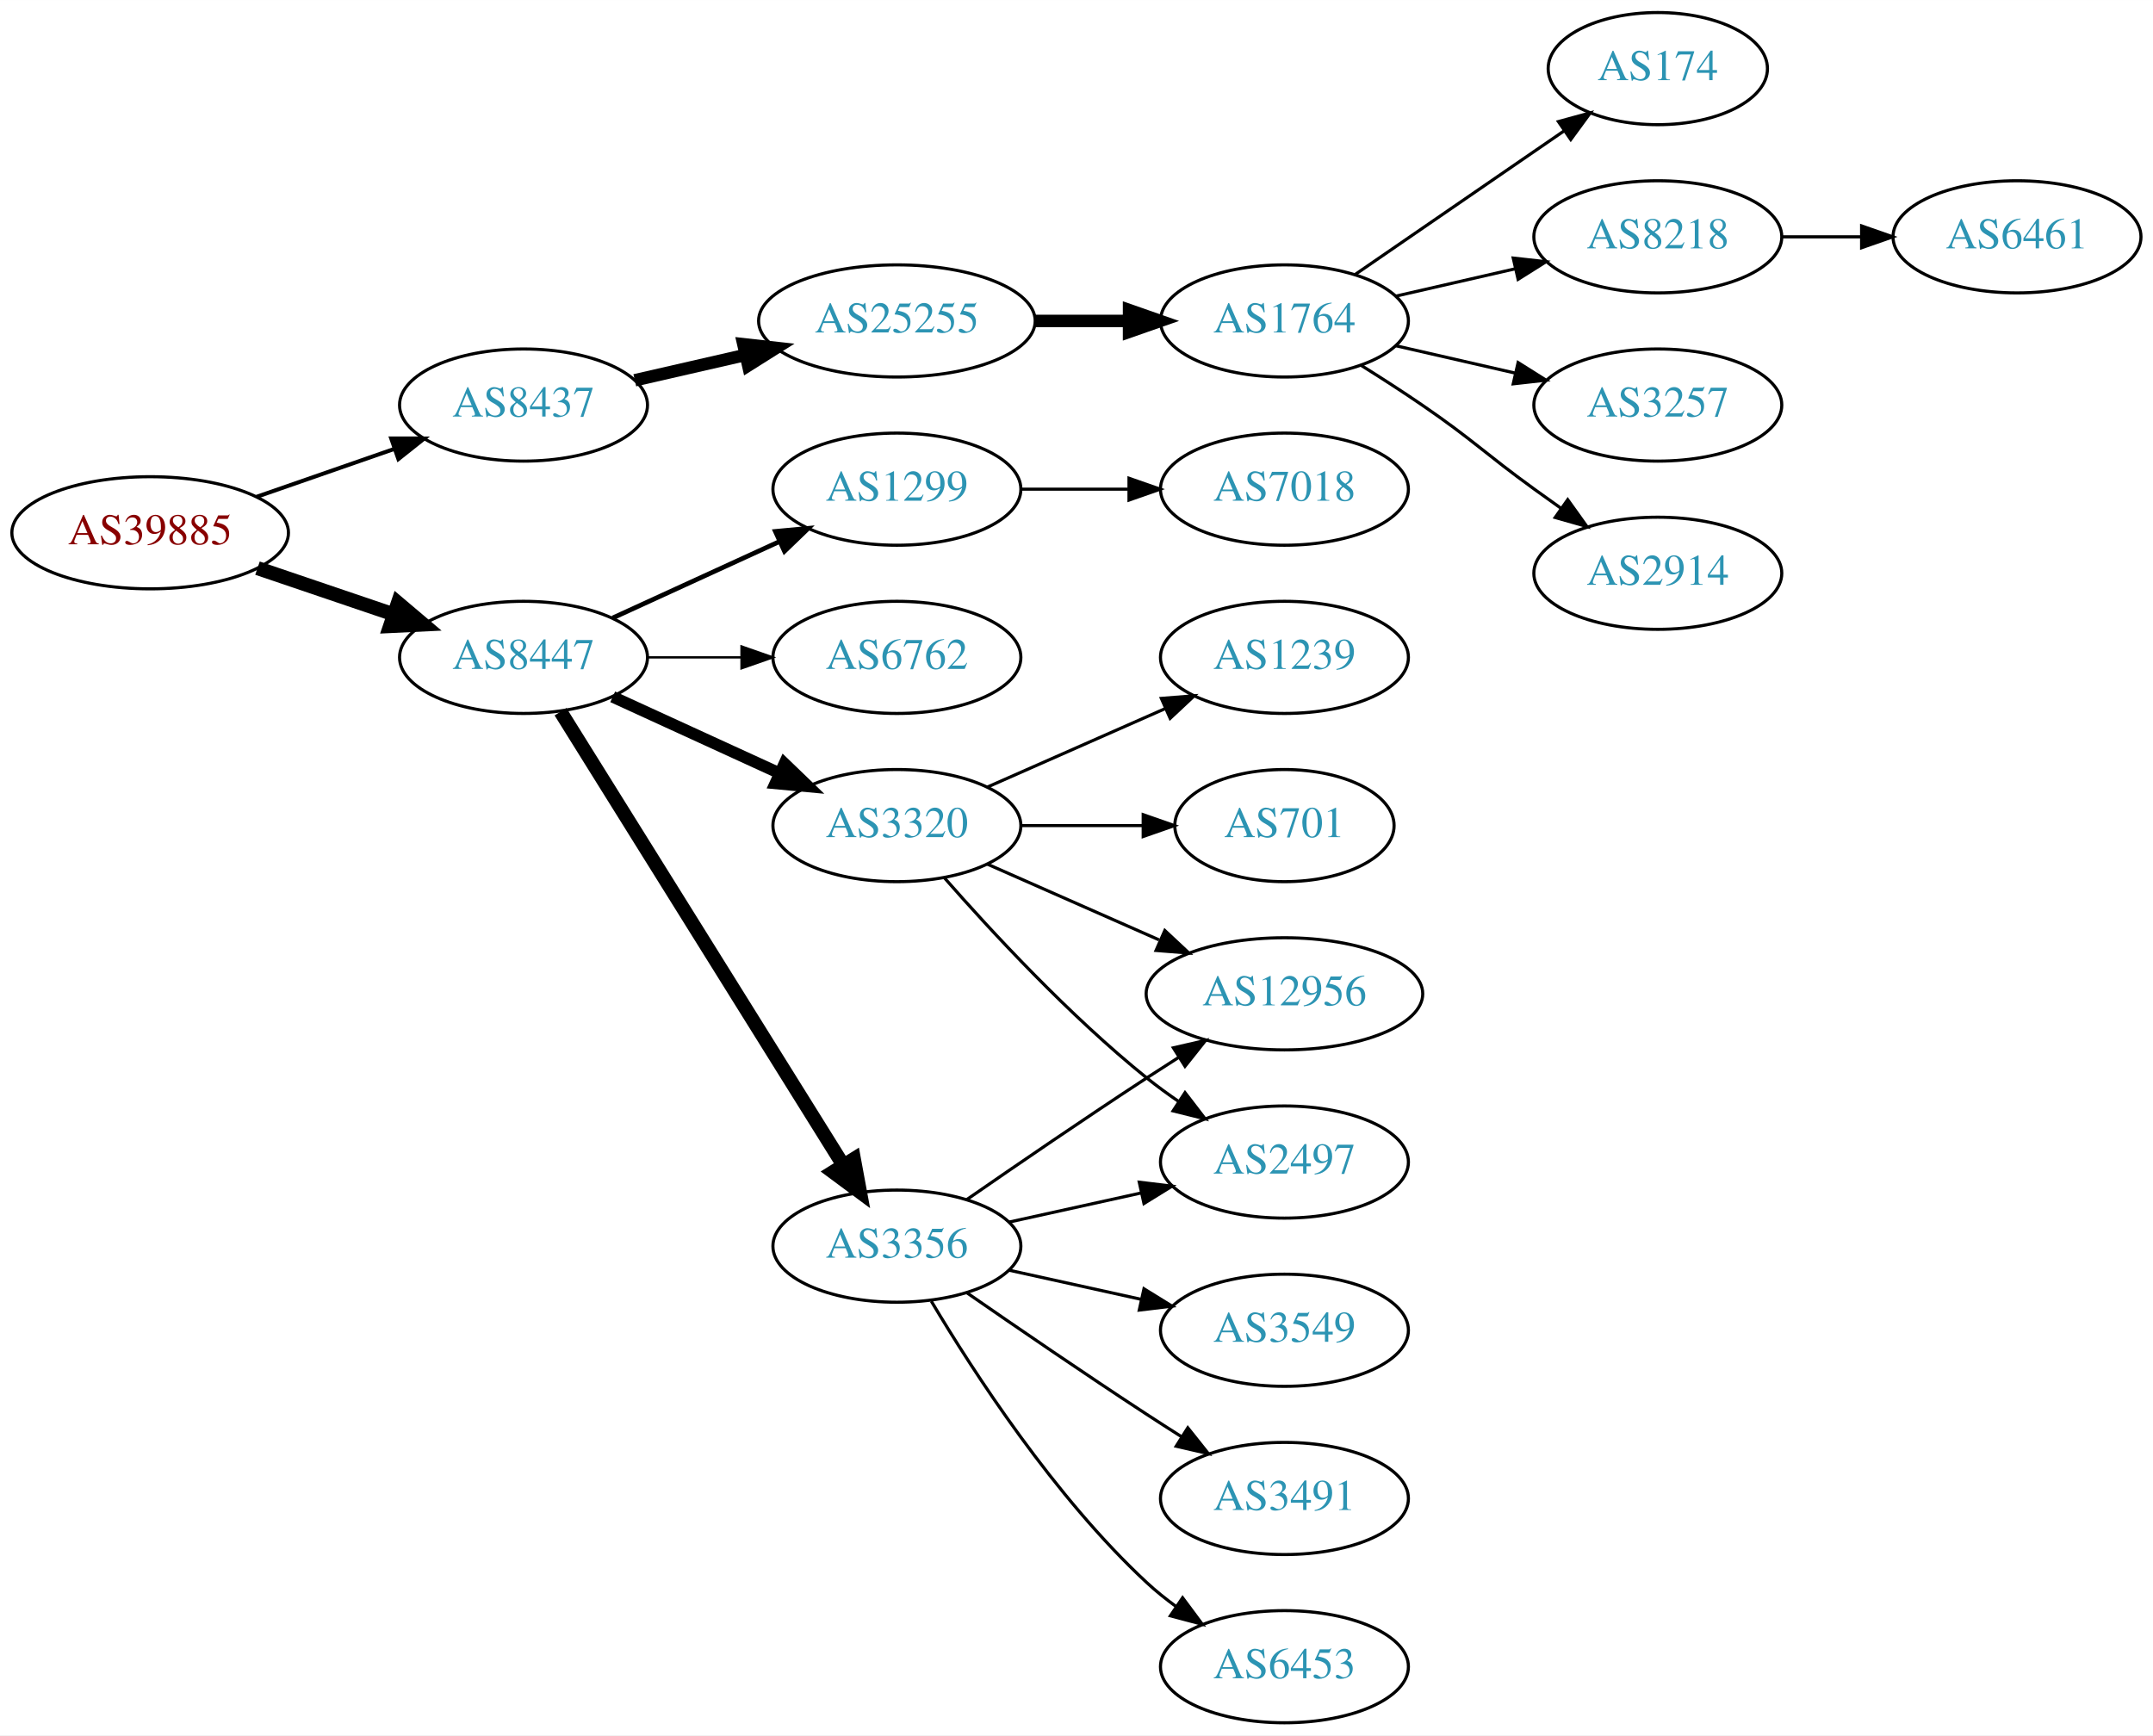
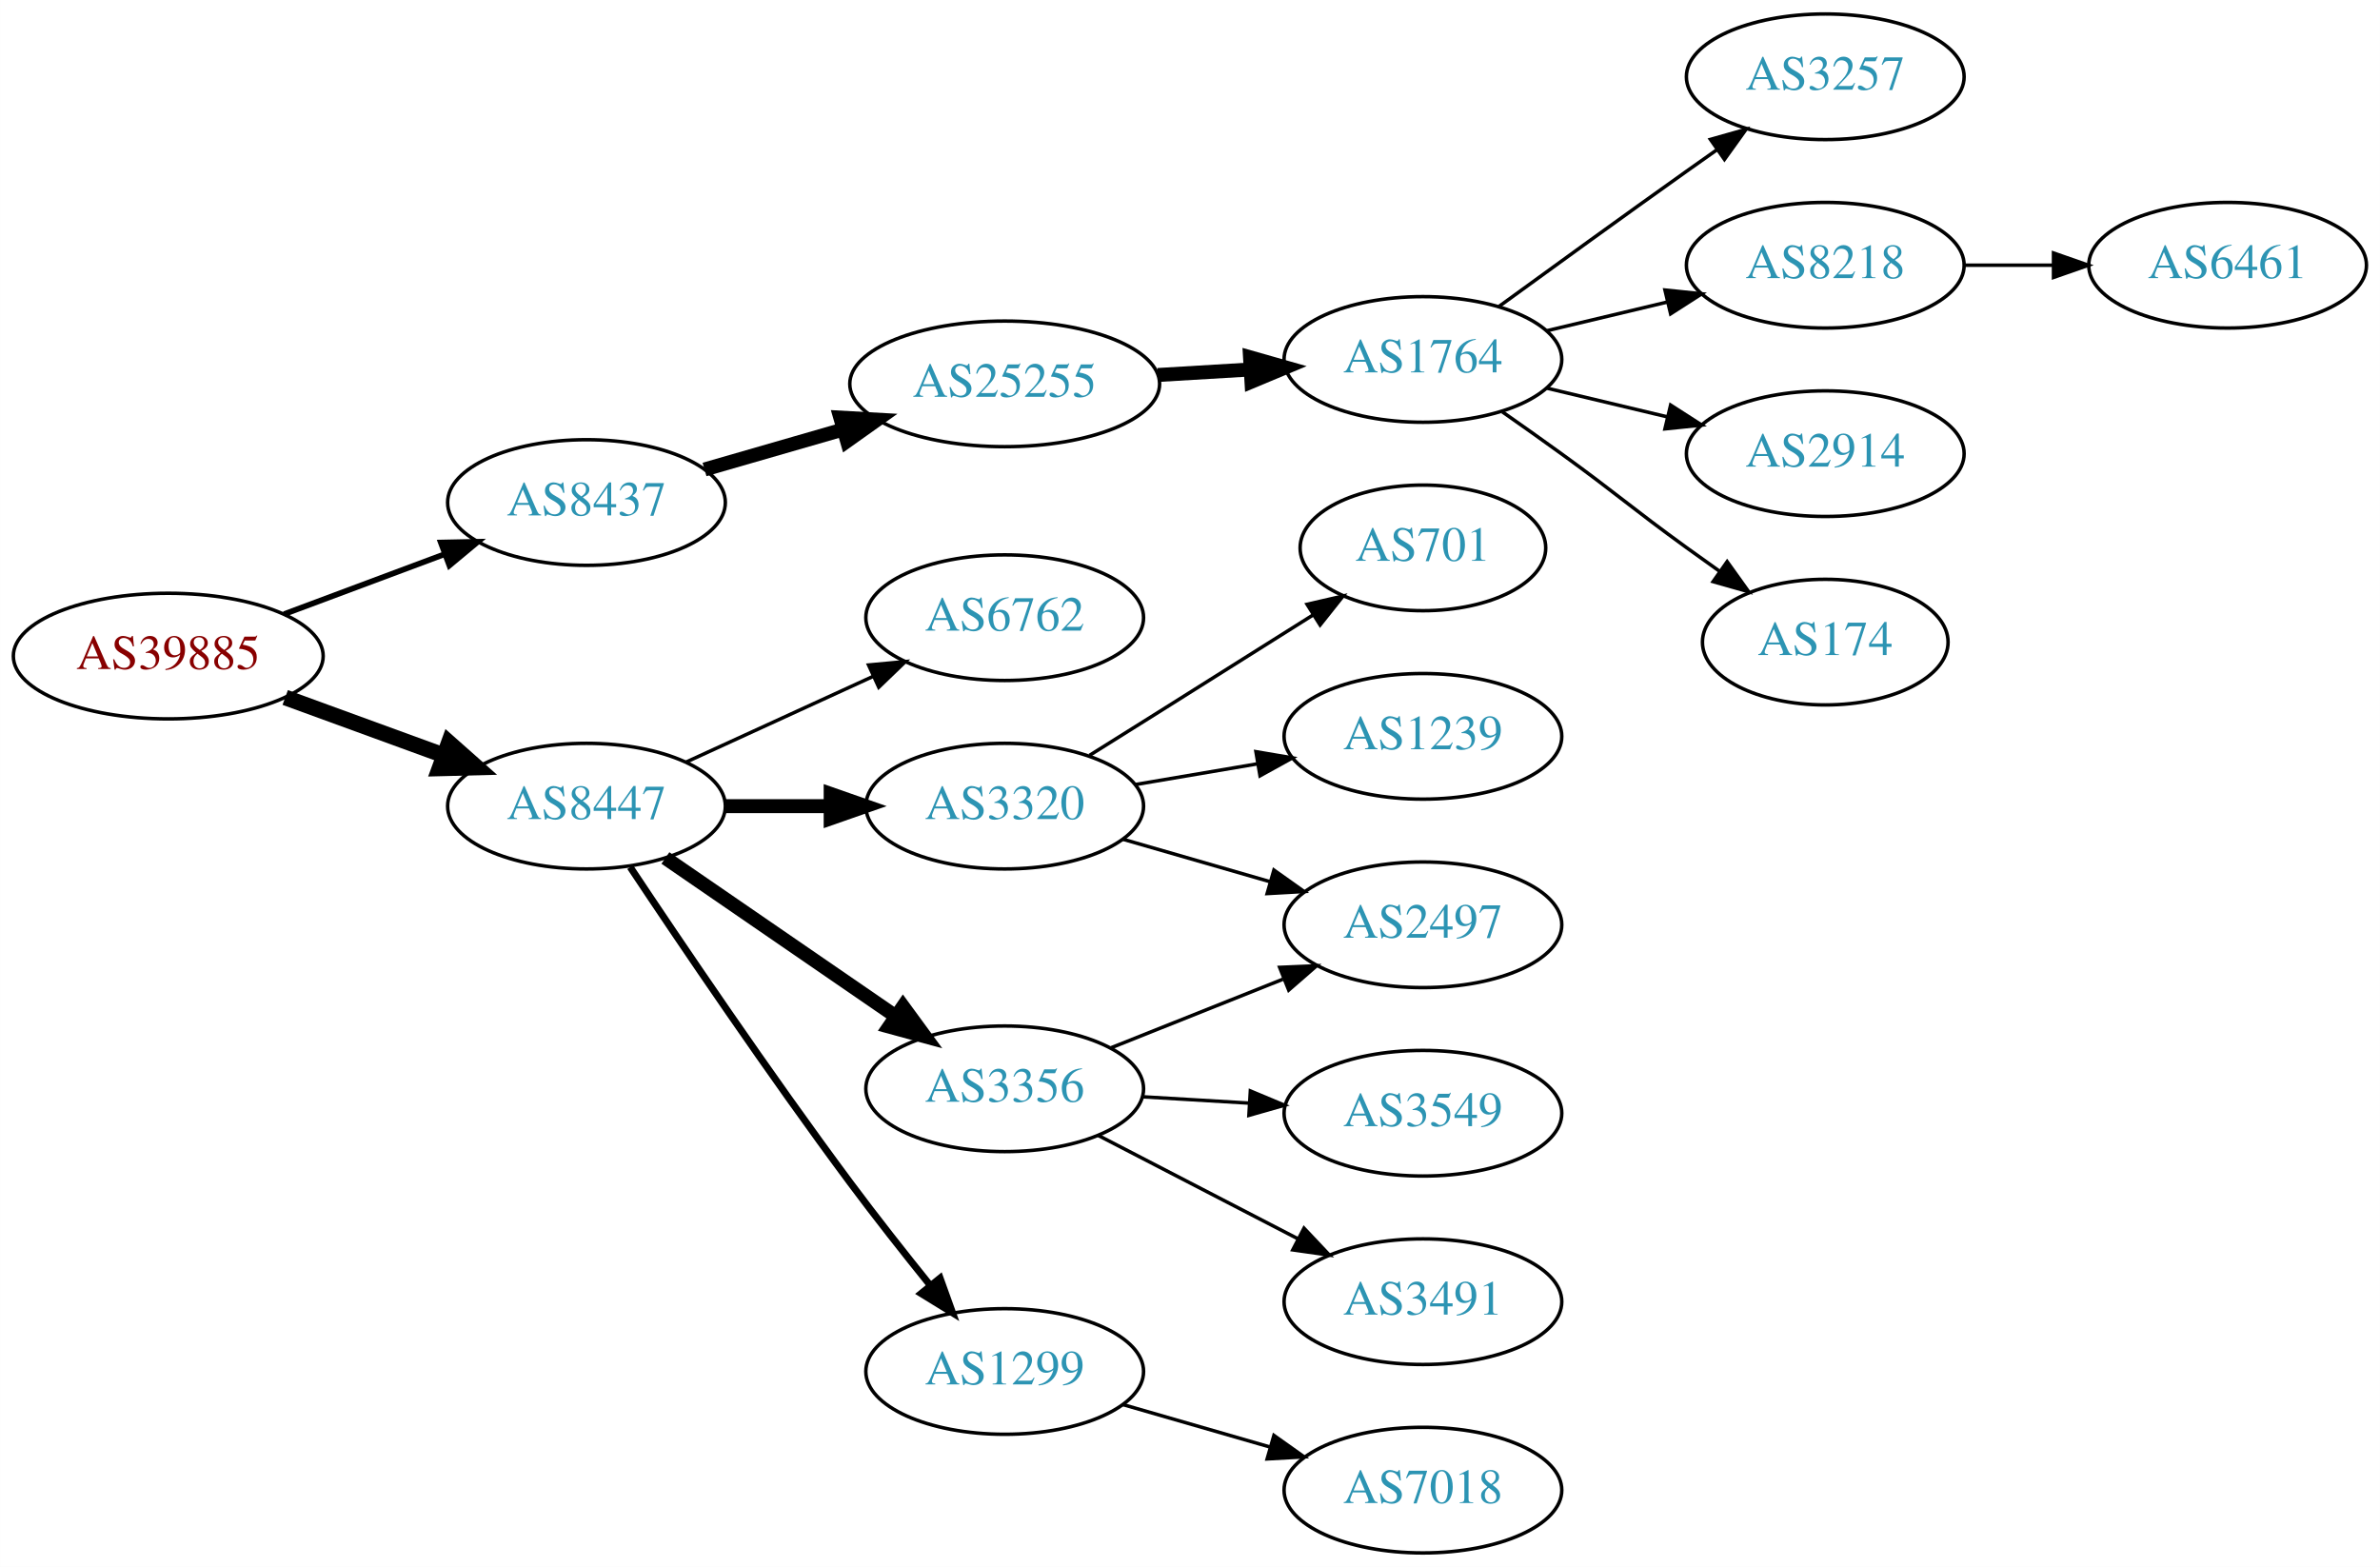
- <svg xmlns="http://www.w3.org/2000/svg" xmlns:xlink="http://www.w3.org/1999/xlink" width="691pt" height="557pt" viewBox="0.00 0.00 691.06 557.00">
-   <g id="graph0" class="graph" transform="scale(1 1) rotate(0) translate(4 553)">
-     <polygon fill="white" stroke="none" points="-4,4 -4,-553 687.055,-553 687.055,4 -4,4" />
+ <svg xmlns="http://www.w3.org/2000/svg" xmlns:xlink="http://www.w3.org/1999/xlink" width="682pt" height="449pt" viewBox="0.00 0.00 681.96 449.00">
+   <g id="graph0" class="graph" transform="scale(1 1) rotate(0) translate(4 445)">
+     <polygon fill="white" stroke="none" points="-4,4 -4,-445 677.956,-445 677.956,4 -4,4" />
    <g id="node1" class="node">
      <g id="a_node1">
        <a xlink:href="/asn/39885" xlink:title="AS39885 ~ PSA Payment Services Austria GmbH [AT]">
-           <ellipse fill="#ffffff" stroke="black" cx="44.196" cy="-382" rx="44.393" ry="18" />
-           <text text-anchor="middle" x="44.196" y="-378.3" font-family="Times,serif" font-size="14.00" fill="#880000">AS39885</text>
+           <ellipse fill="#ffffff" stroke="black" cx="44.196" cy="-257" rx="44.393" ry="18" />
+           <text text-anchor="middle" x="44.196" y="-253.3" font-family="Times,serif" font-size="14.00" fill="#880000">AS39885</text>
        </a>
      </g>
    </g>
    <g id="node2" class="node">
      <g id="a_node2">
        <a xlink:href="/asn/8437" xlink:title="AS8437 ~ Hutchison Drei Austria GmbH [AT]">
-           <ellipse fill="#ffffff" stroke="black" cx="164.039" cy="-423" rx="39.794" ry="18" />
-           <text text-anchor="middle" x="164.039" y="-419.3" font-family="Times,serif" font-size="14.00" fill="#2c94b3">AS8437</text>
+           <ellipse fill="#ffffff" stroke="black" cx="164.039" cy="-301" rx="39.794" ry="18" />
+           <text text-anchor="middle" x="164.039" y="-297.3" font-family="Times,serif" font-size="14.00" fill="#2c94b3">AS8437</text>
        </a>
      </g>
    </g>
    <g id="edge1" class="edge">
-       <path fill="none" stroke="black" stroke-width="1.286" d="M78.335,-393.53C92.053,-398.302 108.092,-403.883 122.502,-408.896" />
-       <polygon fill="black" stroke="black" stroke-width="1.286" points="121.573,-412.279 132.168,-412.26 123.874,-405.668 121.573,-412.279" />
+       <path fill="none" stroke="black" stroke-width="1.636" d="M77.397,-269.023C91.596,-274.325 108.421,-280.607 123.384,-286.194" />
+       <polygon fill="black" stroke="black" stroke-width="1.636" points="122.309,-289.528 132.902,-289.747 124.758,-282.971 122.309,-289.528" />
    </g>
    <g id="node3" class="node">
      <g id="a_node3">
        <a xlink:href="/asn/8447" xlink:title="AS8447 ~ A1 Telekom Austria AG [AT]">
-           <ellipse fill="#ffffff" stroke="black" cx="164.039" cy="-342" rx="39.794" ry="18" />
-           <text text-anchor="middle" x="164.039" y="-338.3" font-family="Times,serif" font-size="14.00" fill="#2c94b3">AS8447</text>
+           <ellipse fill="#ffffff" stroke="black" cx="164.039" cy="-214" rx="39.794" ry="18" />
+           <text text-anchor="middle" x="164.039" y="-210.3" font-family="Times,serif" font-size="14.00" fill="#2c94b3">AS8447</text>
        </a>
      </g>
    </g>
    <g id="edge2" class="edge">
-       <path fill="none" stroke="black" stroke-width="4.5" d="M78.65,-370.645C92.251,-366.028 108.093,-360.651 122.354,-355.81" />
-       <polygon fill="black" stroke="black" stroke-width="4.5" points="123.724,-359.503 131.928,-352.56 121.193,-352.046 123.724,-359.503" />
+       <path fill="none" stroke="black" stroke-width="4.5" d="M77.709,-245.136C91.792,-239.997 108.413,-233.933 123.226,-228.527" />
+       <polygon fill="black" stroke="black" stroke-width="4.5" points="124.611,-232.214 132.655,-225.087 121.911,-224.816 124.611,-232.214" />
    </g>
    <g id="node4" class="node">
      <g id="a_node4">
        <a xlink:href="/asn/25255" xlink:title="AS25255 ~ ==&gt; TELE2 AUSTRIA &lt;== [AT]">
-           <ellipse fill="#ffffff" stroke="black" cx="283.881" cy="-450" rx="44.393" ry="18" />
-           <text text-anchor="middle" x="283.881" y="-446.3" font-family="Times,serif" font-size="14.00" fill="#2c94b3">AS25255</text>
+           <ellipse fill="#ffffff" stroke="black" cx="283.881" cy="-335" rx="44.393" ry="18" />
+           <text text-anchor="middle" x="283.881" y="-331.3" font-family="Times,serif" font-size="14.00" fill="#2c94b3">AS25255</text>
        </a>
      </g>
    </g>
    <g id="edge3" class="edge">
-       <path fill="none" stroke="black" stroke-width="4" d="M199.758,-430.955C210.896,-433.507 223.432,-436.379 235.325,-439.104" />
-       <polygon fill="black" stroke="black" stroke-width="4" points="234.59,-442.526 245.119,-441.348 236.153,-435.703 234.59,-442.526" />
+       <path fill="none" stroke="black" stroke-width="4" d="M197.864,-310.471C210.129,-314.01 224.285,-318.094 237.483,-321.902" />
+       <polygon fill="black" stroke="black" stroke-width="4" points="236.764,-325.337 247.342,-324.746 238.704,-318.611 236.764,-325.337" />
    </g>
    <g id="node11" class="node">
      <g id="a_node11">
-         <a xlink:href="/asn/3356" xlink:title="AS3356 ~ Level 3 Parent, LLC [US]">
-           <ellipse fill="#ffffff" stroke="black" cx="283.881" cy="-153" rx="39.794" ry="18" />
-           <text text-anchor="middle" x="283.881" y="-149.3" font-family="Times,serif" font-size="14.00" fill="#2c94b3">AS3356</text>
+         <a xlink:href="/asn/6762" xlink:title="AS6762 ~ TELECOM ITALIA SPARKLE S.p.A. [IT]">
+           <ellipse fill="#ffffff" stroke="black" cx="283.881" cy="-268" rx="39.794" ry="18" />
+           <text text-anchor="middle" x="283.881" y="-264.3" font-family="Times,serif" font-size="14.00" fill="#2c94b3">AS6762</text>
        </a>
      </g>
    </g>
    <g id="edge10" class="edge">
-       <path fill="none" stroke="black" stroke-width="4.5" d="M175.914,-324.558C196.697,-291.225 242.158,-218.314 266.586,-179.134" />
-       <polygon fill="black" stroke="black" stroke-width="4.5" points="270.083,-180.969 272.032,-170.4 263.4,-176.802 270.083,-180.969" />
+       <path fill="none" stroke="black" d="M192.667,-226.661C208.624,-233.973 228.895,-243.261 246.178,-251.181" />
+       <polygon fill="black" stroke="black" points="244.876,-254.435 255.425,-255.419 247.793,-248.071 244.876,-254.435" />
    </g>
    <g id="node12" class="node">
      <g id="a_node12">
        <a xlink:href="/asn/3320" xlink:title="AS3320 ~ DTAG [DE]">
-           <ellipse fill="#ffffff" stroke="black" cx="283.881" cy="-288" rx="39.794" ry="18" />
-           <text text-anchor="middle" x="283.881" y="-284.3" font-family="Times,serif" font-size="14.00" fill="#2c94b3">AS3320</text>
+           <ellipse fill="#ffffff" stroke="black" cx="283.881" cy="-214" rx="39.794" ry="18" />
+           <text text-anchor="middle" x="283.881" y="-210.3" font-family="Times,serif" font-size="14.00" fill="#2c94b3">AS3320</text>
        </a>
      </g>
    </g>
    <g id="edge11" class="edge">
-       <path fill="none" stroke="black" stroke-width="3.75" d="M192.667,-329.339C208.624,-322.027 228.895,-312.739 246.178,-304.819" />
-       <polygon fill="black" stroke="black" stroke-width="3.75" points="247.793,-307.929 255.425,-300.581 244.876,-301.565 247.793,-307.929" />
+       <path fill="none" stroke="black" stroke-width="4" d="M203.951,-214C213.505,-214 223.854,-214 233.817,-214" />
+       <polygon fill="black" stroke="black" stroke-width="4" points="234.009,-217.5 244.009,-214 234.009,-210.5 234.009,-217.5" />
    </g>
    <g id="node13" class="node">
      <g id="a_node13">
-         <a xlink:href="/asn/1299" xlink:title="AS1299 ~ Telia Carrier [EU]">
-           <ellipse fill="#ffffff" stroke="black" cx="283.881" cy="-396" rx="39.794" ry="18" />
-           <text text-anchor="middle" x="283.881" y="-392.3" font-family="Times,serif" font-size="14.00" fill="#2c94b3">AS1299</text>
+         <a xlink:href="/asn/3356" xlink:title="AS3356 ~ Level 3 Parent, LLC [US]">
+           <ellipse fill="#ffffff" stroke="black" cx="283.881" cy="-133" rx="39.794" ry="18" />
+           <text text-anchor="middle" x="283.881" y="-129.3" font-family="Times,serif" font-size="14.00" fill="#2c94b3">AS3356</text>
        </a>
      </g>
    </g>
    <g id="edge12" class="edge">
-       <path fill="none" stroke="black" stroke-width="1.5" d="M192.667,-354.661C208.624,-361.973 228.895,-371.261 246.178,-379.181" />
-       <polygon fill="black" stroke="black" stroke-width="1.5" points="244.876,-382.435 255.425,-383.419 247.793,-376.071 244.876,-382.435" />
+       <path fill="none" stroke="black" stroke-width="4" d="M186.653,-199.143C205.141,-186.435 231.955,-168.005 252.585,-153.825" />
+       <polygon fill="black" stroke="black" stroke-width="4" points="254.747,-156.586 261.005,-148.037 250.781,-150.817 254.747,-156.586" />
    </g>
    <g id="node14" class="node">
      <g id="a_node14">
-         <a xlink:href="/asn/6762" xlink:title="AS6762 ~ TELECOM ITALIA SPARKLE S.p.A. [IT]">
-           <ellipse fill="#ffffff" stroke="black" cx="283.881" cy="-342" rx="39.794" ry="18" />
-           <text text-anchor="middle" x="283.881" y="-338.3" font-family="Times,serif" font-size="14.00" fill="#2c94b3">AS6762</text>
+         <a xlink:href="/asn/1299" xlink:title="AS1299 ~ Telia Carrier [EU]">
+           <ellipse fill="#ffffff" stroke="black" cx="283.881" cy="-52" rx="39.794" ry="18" />
+           <text text-anchor="middle" x="283.881" y="-48.3" font-family="Times,serif" font-size="14.00" fill="#2c94b3">AS1299</text>
        </a>
      </g>
    </g>
    <g id="edge13" class="edge">
-       <path fill="none" stroke="black" stroke-width="0.75" d="M203.951,-342C213.505,-342 223.854,-342 233.817,-342" />
-       <polygon fill="black" stroke="black" stroke-width="0.75" points="234.009,-345.5 244.009,-342 234.009,-338.5 234.009,-345.5" />
+       <path fill="none" stroke="black" stroke-width="2" d="M176.566,-196.529C190.928,-174.952 216.417,-137.268 239.685,-106 246.928,-96.266 255.185,-85.802 262.525,-76.701" />
+       <polygon fill="black" stroke="black" stroke-width="2" points="265.366,-78.755 268.954,-68.786 259.933,-74.342 265.366,-78.755" />
    </g>
    <g id="node5" class="node">
      <g id="a_node5">
        <a xlink:href="/asn/1764" xlink:title="AS1764 ~ NEXTLAYER-AS [AT]">
-           <ellipse fill="#ffffff" stroke="black" cx="408.273" cy="-450" rx="39.794" ry="18" />
-           <text text-anchor="middle" x="408.273" y="-446.3" font-family="Times,serif" font-size="14.00" fill="#2c94b3">AS1764</text>
+           <ellipse fill="#ffffff" stroke="black" cx="403.724" cy="-342" rx="39.794" ry="18" />
+           <text text-anchor="middle" x="403.724" y="-338.3" font-family="Times,serif" font-size="14.00" fill="#2c94b3">AS1764</text>
        </a>
      </g>
    </g>
    <g id="edge4" class="edge">
-       <path fill="none" stroke="black" stroke-width="4" d="M328.377,-450C338.066,-450 348.403,-450 358.295,-450" />
-       <polygon fill="black" stroke="black" stroke-width="4" points="358.398,-453.5 368.398,-450 358.398,-446.5 358.398,-453.5" />
+       <path fill="none" stroke="black" stroke-width="4" d="M327.758,-337.547C336.367,-338.058 345.47,-338.599 354.253,-339.121" />
+       <polygon fill="black" stroke="black" stroke-width="4" points="354.178,-342.622 364.368,-339.722 354.593,-335.635 354.178,-342.622" />
    </g>
    <g id="node6" class="node">
      <g id="a_node6">
-         <a xlink:href="/asn/174" xlink:title="AS174 ~ Cogent Communications [US]">
-           <ellipse fill="#ffffff" stroke="black" cx="528.116" cy="-531" rx="35.194" ry="18" />
-           <text text-anchor="middle" x="528.116" y="-527.3" font-family="Times,serif" font-size="14.00" fill="#2c94b3">AS174</text>
+         <a xlink:href="/asn/3257" xlink:title="AS3257 ~ GTT [DE]">
+           <ellipse fill="#ffffff" stroke="black" cx="519.017" cy="-423" rx="39.794" ry="18" />
+           <text text-anchor="middle" x="519.017" y="-419.3" font-family="Times,serif" font-size="14.00" fill="#2c94b3">AS3257</text>
        </a>
      </g>
    </g>
    <g id="edge5" class="edge">
-       <path fill="none" stroke="black" d="M430.887,-464.857C449.725,-477.805 477.205,-496.693 497.98,-510.973" />
-       <polygon fill="black" stroke="black" points="496.206,-514.001 506.429,-516.781 500.171,-508.232 496.206,-514.001" />
+       <path fill="none" stroke="black" d="M425.572,-357.222C440.506,-368.091 461.12,-383.025 479.37,-396 482.191,-398.005 485.134,-400.085 488.082,-402.159" />
+       <polygon fill="black" stroke="black" points="486.109,-405.05 496.306,-407.926 490.128,-399.319 486.109,-405.05" />
    </g>
    <g id="node7" class="node">
      <g id="a_node7">
        <a xlink:href="/asn/8218" xlink:title="AS8218 ~ legacy Neotelecoms [FR]">
-           <ellipse fill="#ffffff" stroke="black" cx="528.116" cy="-477" rx="39.794" ry="18" />
-           <text text-anchor="middle" x="528.116" y="-473.3" font-family="Times,serif" font-size="14.00" fill="#2c94b3">AS8218</text>
+           <ellipse fill="#ffffff" stroke="black" cx="519.017" cy="-369" rx="39.794" ry="18" />
+           <text text-anchor="middle" x="519.017" y="-365.3" font-family="Times,serif" font-size="14.00" fill="#2c94b3">AS8218</text>
        </a>
      </g>
    </g>
    <g id="edge6" class="edge">
-       <path fill="none" stroke="black" d="M443.993,-457.955C455.993,-460.704 469.613,-463.825 482.306,-466.733" />
-       <polygon fill="black" stroke="black" points="481.708,-470.187 492.238,-469.009 483.272,-463.364 481.708,-470.187" />
+       <path fill="none" stroke="black" d="M439.331,-350.248C450.202,-352.838 462.357,-355.735 473.799,-358.462" />
+       <polygon fill="black" stroke="black" points="473.082,-361.889 483.621,-360.803 474.705,-355.08 473.082,-361.889" />
    </g>
    <g id="node8" class="node">
      <g id="a_node8">
-         <a xlink:href="/asn/3257" xlink:title="AS3257 ~ GTT [DE]">
-           <ellipse fill="#ffffff" stroke="black" cx="528.116" cy="-423" rx="39.794" ry="18" />
-           <text text-anchor="middle" x="528.116" y="-419.3" font-family="Times,serif" font-size="14.00" fill="#2c94b3">AS3257</text>
+         <a xlink:href="/asn/2914" xlink:title="AS2914 ~ NTT America, Inc. [US]">
+           <ellipse fill="#ffffff" stroke="black" cx="519.017" cy="-315" rx="39.794" ry="18" />
+           <text text-anchor="middle" x="519.017" y="-311.3" font-family="Times,serif" font-size="14.00" fill="#2c94b3">AS2914</text>
        </a>
      </g>
    </g>
    <g id="edge7" class="edge">
-       <path fill="none" stroke="black" d="M443.993,-442.045C455.993,-439.296 469.613,-436.175 482.306,-433.267" />
-       <polygon fill="black" stroke="black" points="483.272,-436.636 492.238,-430.991 481.708,-429.813 483.272,-436.636" />
+       <path fill="none" stroke="black" d="M439.331,-333.752C450.202,-331.162 462.357,-328.265 473.799,-325.538" />
+       <polygon fill="black" stroke="black" points="474.705,-328.92 483.621,-323.197 473.082,-322.111 474.705,-328.92" />
    </g>
    <g id="node9" class="node">
      <g id="a_node9">
-         <a xlink:href="/asn/2914" xlink:title="AS2914 ~ NTT America, Inc. [US]">
-           <ellipse fill="#ffffff" stroke="black" cx="528.116" cy="-369" rx="39.794" ry="18" />
-           <text text-anchor="middle" x="528.116" y="-365.3" font-family="Times,serif" font-size="14.00" fill="#2c94b3">AS2914</text>
+         <a xlink:href="/asn/174" xlink:title="AS174 ~ Cogent Communications [US]">
+           <ellipse fill="#ffffff" stroke="black" cx="519.017" cy="-261" rx="35.194" ry="18" />
+           <text text-anchor="middle" x="519.017" y="-257.3" font-family="Times,serif" font-size="14.00" fill="#2c94b3">AS174</text>
        </a>
      </g>
    </g>
    <g id="edge8" class="edge">
-       <path fill="none" stroke="black" d="M432.822,-435.784C439.264,-431.76 446.197,-427.301 452.469,-423 468.964,-411.689 472.27,-407.729 488.469,-396 491.272,-393.971 494.204,-391.875 497.145,-389.79" />
-       <polygon fill="black" stroke="black" points="499.196,-392.627 505.359,-384.009 495.167,-386.903 499.196,-392.627" />
+       <path fill="none" stroke="black" d="M426.481,-326.991C432.015,-323.121 437.934,-318.936 443.37,-315 459.57,-303.271 463.17,-299.729 479.37,-288 482.399,-285.807 485.578,-283.537 488.756,-281.287" />
+       <polygon fill="black" stroke="black" points="490.899,-284.059 497.067,-275.445 486.873,-278.333 490.899,-284.059" />
    </g>
    <g id="node10" class="node">
      <g id="a_node10">
        <a xlink:href="/asn/6461" xlink:title="AS6461 ~ Zayo Bandwidth [US]">
-           <ellipse fill="#ffffff" stroke="black" cx="643.409" cy="-477" rx="39.794" ry="18" />
-           <text text-anchor="middle" x="643.409" y="-473.3" font-family="Times,serif" font-size="14.00" fill="#2c94b3">AS6461</text>
+           <ellipse fill="#ffffff" stroke="black" cx="634.31" cy="-369" rx="39.794" ry="18" />
+           <text text-anchor="middle" x="634.31" y="-365.3" font-family="Times,serif" font-size="14.00" fill="#2c94b3">AS6461</text>
        </a>
      </g>
    </g>
    <g id="edge9" class="edge">
-       <path fill="none" stroke="black" d="M567.788,-477C575.991,-477 584.755,-477 593.287,-477" />
-       <polygon fill="black" stroke="black" points="593.526,-480.5 603.526,-477 593.526,-473.5 593.526,-480.5" />
+       <path fill="none" stroke="black" d="M558.689,-369C566.892,-369 575.656,-369 584.188,-369" />
+       <polygon fill="black" stroke="black" points="584.427,-372.5 594.427,-369 584.427,-365.5 584.427,-372.5" />
    </g>
    <g id="node15" class="node">
      <g id="a_node15">
-         <a xlink:href="/asn/2497" xlink:title="AS2497 ~ Internet Initiative Japan Inc. [JP]">
-           <ellipse fill="#ffffff" stroke="black" cx="408.273" cy="-180" rx="39.794" ry="18" />
-           <text text-anchor="middle" x="408.273" y="-176.3" font-family="Times,serif" font-size="14.00" fill="#2c94b3">AS2497</text>
+         <a xlink:href="/asn/701" xlink:title="AS701 ~ UUNET [US]">
+           <ellipse fill="#ffffff" stroke="black" cx="403.724" cy="-288" rx="35.194" ry="18" />
+           <text text-anchor="middle" x="403.724" y="-284.3" font-family="Times,serif" font-size="14.00" fill="#2c94b3">AS701</text>
        </a>
      </g>
    </g>
    <g id="edge14" class="edge">
-       <path fill="none" stroke="black" d="M319.954,-160.737C333.141,-163.646 348.321,-166.995 362.287,-170.076" />
-       <polygon fill="black" stroke="black" points="361.676,-173.525 372.196,-172.262 363.184,-166.69 361.676,-173.525" />
+       <path fill="none" stroke="black" d="M308.205,-228.559C314.646,-232.585 321.634,-236.958 328.077,-241 342.657,-250.146 358.821,-260.32 372.369,-268.856" />
+       <polygon fill="black" stroke="black" points="370.525,-271.831 380.851,-274.202 374.258,-265.909 370.525,-271.831" />
    </g>
    <g id="node16" class="node">
      <g id="a_node16">
-         <a xlink:href="/asn/12956" xlink:title="AS12956 ~ TELXIUS [ES]">
-           <ellipse fill="#ffffff" stroke="black" cx="408.273" cy="-234" rx="44.393" ry="18" />
-           <text text-anchor="middle" x="408.273" y="-230.3" font-family="Times,serif" font-size="14.00" fill="#2c94b3">AS12956</text>
+         <a xlink:href="/asn/2497" xlink:title="AS2497 ~ Internet Initiative Japan Inc. [JP]">
+           <ellipse fill="#ffffff" stroke="black" cx="403.724" cy="-180" rx="39.794" ry="18" />
+           <text text-anchor="middle" x="403.724" y="-176.3" font-family="Times,serif" font-size="14.00" fill="#2c94b3">AS2497</text>
        </a>
      </g>
    </g>
    <g id="edge15" class="edge">
-       <path fill="none" stroke="black" d="M306.238,-167.901C322.089,-178.877 344.292,-194.079 364.077,-207 367.398,-209.169 370.88,-211.406 374.367,-213.621" />
-       <polygon fill="black" stroke="black" points="372.623,-216.66 382.949,-219.032 376.356,-210.738 372.623,-216.66" />
+       <path fill="none" stroke="black" d="M317.707,-204.529C330.75,-200.766 345.93,-196.386 359.825,-192.377" />
+       <polygon fill="black" stroke="black" points="361.028,-195.673 369.665,-189.538 359.087,-188.947 361.028,-195.673" />
    </g>
    <g id="node17" class="node">
      <g id="a_node17">
-         <a xlink:href="/asn/6453" xlink:title="AS6453 ~ TATA COMMUNICATIONS (AMERICA) INC [US]">
-           <ellipse fill="#ffffff" stroke="black" cx="408.273" cy="-18" rx="39.794" ry="18" />
-           <text text-anchor="middle" x="408.273" y="-14.3" font-family="Times,serif" font-size="14.00" fill="#2c94b3">AS6453</text>
+         <a xlink:href="/asn/1239" xlink:title="AS1239 ~ Sprint [US]">
+           <ellipse fill="#ffffff" stroke="black" cx="403.724" cy="-234" rx="39.794" ry="18" />
+           <text text-anchor="middle" x="403.724" y="-230.3" font-family="Times,serif" font-size="14.00" fill="#2c94b3">AS1239</text>
        </a>
      </g>
    </g>
    <g id="edge16" class="edge">
-       <path fill="none" stroke="black" d="M294.927,-135.329C308.498,-112.528 334.43,-72.528 364.077,-45 366.984,-42.301 370.197,-39.72 373.521,-37.297" />
-       <polygon fill="black" stroke="black" points="375.58,-40.13 381.899,-31.625 371.656,-34.333 375.58,-40.13" />
+       <path fill="none" stroke="black" d="M321.199,-220.164C332.288,-222.046 344.636,-224.141 356.299,-226.121" />
+       <polygon fill="black" stroke="black" points="355.878,-229.599 366.323,-227.822 357.049,-222.698 355.878,-229.599" />
+     </g>
+     <g id="edge18" class="edge">
+       <path fill="none" stroke="black" d="M314.314,-144.739C329.218,-150.683 347.514,-157.98 363.587,-164.391" />
+       <polygon fill="black" stroke="black" points="362.673,-167.794 373.258,-168.248 365.266,-161.292 362.673,-167.794" />
    </g>
    <g id="node18" class="node">
      <g id="a_node18">
        <a xlink:href="/asn/3549" xlink:title="AS3549 ~ Level 3 Parent, LLC [US]">
-           <ellipse fill="#ffffff" stroke="black" cx="408.273" cy="-126" rx="39.794" ry="18" />
-           <text text-anchor="middle" x="408.273" y="-122.3" font-family="Times,serif" font-size="14.00" fill="#2c94b3">AS3549</text>
+           <ellipse fill="#ffffff" stroke="black" cx="403.724" cy="-126" rx="39.794" ry="18" />
+           <text text-anchor="middle" x="403.724" y="-122.3" font-family="Times,serif" font-size="14.00" fill="#2c94b3">AS3549</text>
        </a>
      </g>
    </g>
    <g id="edge17" class="edge">
-       <path fill="none" stroke="black" d="M319.954,-145.263C333.141,-142.354 348.321,-139.005 362.287,-135.924" />
-       <polygon fill="black" stroke="black" points="363.184,-139.31 372.196,-133.738 361.676,-132.475 363.184,-139.31" />
+       <path fill="none" stroke="black" d="M323.467,-130.708C333.234,-130.128 343.85,-129.497 354.044,-128.892" />
+       <polygon fill="black" stroke="black" points="354.276,-132.384 364.051,-128.297 353.861,-125.396 354.276,-132.384" />
    </g>
    <g id="node19" class="node">
      <g id="a_node19">
        <a xlink:href="/asn/3491" xlink:title="AS3491 ~ PCCW Global, Inc. [US]">
-           <ellipse fill="#ffffff" stroke="black" cx="408.273" cy="-72" rx="39.794" ry="18" />
-           <text text-anchor="middle" x="408.273" y="-68.3" font-family="Times,serif" font-size="14.00" fill="#2c94b3">AS3491</text>
-         </a>
-       </g>
-     </g>
-     <g id="edge18" class="edge">
-       <path fill="none" stroke="black" d="M306.238,-138.099C322.089,-127.123 344.292,-111.921 364.077,-99 367.659,-96.661 371.43,-94.241 375.19,-91.856" />
-       <polygon fill="black" stroke="black" points="377.252,-94.693 383.851,-86.404 373.523,-88.769 377.252,-94.693" />
-     </g>
-     <g id="edge20" class="edge">
-       <path fill="none" stroke="black" d="M299.033,-271.337C314.135,-254.106 339.256,-226.976 364.077,-207 367.333,-204.38 370.858,-201.808 374.442,-199.354" />
-       <polygon fill="black" stroke="black" points="376.361,-202.281 382.815,-193.879 372.53,-196.423 376.361,-202.281" />
-     </g>
-     <g id="edge21" class="edge">
-       <path fill="none" stroke="black" d="M312.96,-275.611C329.276,-268.413 350.087,-259.231 368.007,-251.325" />
-       <polygon fill="black" stroke="black" points="369.881,-254.323 377.618,-247.084 367.056,-247.919 369.881,-254.323" />
+           <ellipse fill="#ffffff" stroke="black" cx="403.724" cy="-72" rx="39.794" ry="18" />
+           <text text-anchor="middle" x="403.724" y="-68.3" font-family="Times,serif" font-size="14.00" fill="#2c94b3">AS3491</text>
+         </a>
+       </g>
+     </g>
+     <g id="edge19" class="edge">
+       <path fill="none" stroke="black" d="M310.742,-119.613C327.551,-110.913 349.666,-99.465 367.999,-89.975" />
+       <polygon fill="black" stroke="black" points="369.651,-93.061 376.923,-85.356 366.433,-86.844 369.651,-93.061" />
    </g>
    <g id="node20" class="node">
      <g id="a_node20">
-         <a xlink:href="/asn/701" xlink:title="AS701 ~ UUNET [US]">
-           <ellipse fill="#ffffff" stroke="black" cx="408.273" cy="-288" rx="35.194" ry="18" />
-           <text text-anchor="middle" x="408.273" y="-284.3" font-family="Times,serif" font-size="14.00" fill="#2c94b3">AS701</text>
-         </a>
-       </g>
-     </g>
-     <g id="edge19" class="edge">
-       <path fill="none" stroke="black" d="M323.607,-288C336.096,-288 350.035,-288 362.898,-288" />
-       <polygon fill="black" stroke="black" points="362.936,-291.5 372.936,-288 362.936,-284.5 362.936,-291.5" />
-     </g>
-     <g id="node21" class="node">
-       <g id="a_node21">
-         <a xlink:href="/asn/1239" xlink:title="AS1239 ~ Sprint [US]">
-           <ellipse fill="#ffffff" stroke="black" cx="408.273" cy="-342" rx="39.794" ry="18" />
-           <text text-anchor="middle" x="408.273" y="-338.3" font-family="Times,serif" font-size="14.00" fill="#2c94b3">AS1239</text>
-         </a>
-       </g>
-     </g>
-     <g id="edge22" class="edge">
-       <path fill="none" stroke="black" d="M312.96,-300.389C329.908,-307.866 351.706,-317.483 370.075,-325.588" />
-       <polygon fill="black" stroke="black" points="368.763,-328.834 379.325,-329.669 371.589,-322.43 368.763,-328.834" />
-     </g>
-     <g id="node22" class="node">
-       <g id="a_node22">
        <a xlink:href="/asn/7018" xlink:title="AS7018 ~ AT&amp;T Services, Inc. [US]">
-           <ellipse fill="#ffffff" stroke="black" cx="408.273" cy="-396" rx="39.794" ry="18" />
-           <text text-anchor="middle" x="408.273" y="-392.3" font-family="Times,serif" font-size="14.00" fill="#2c94b3">AS7018</text>
-         </a>
-       </g>
-     </g>
-     <g id="edge23" class="edge">
-       <path fill="none" stroke="black" d="M323.607,-396C334.545,-396 346.596,-396 358.062,-396" />
-       <polygon fill="black" stroke="black" points="358.38,-399.5 368.38,-396 358.38,-392.5 358.38,-399.5" />
+           <ellipse fill="#ffffff" stroke="black" cx="403.724" cy="-18" rx="39.794" ry="18" />
+           <text text-anchor="middle" x="403.724" y="-14.3" font-family="Times,serif" font-size="14.00" fill="#2c94b3">AS7018</text>
+         </a>
+       </g>
+     </g>
+     <g id="edge20" class="edge">
+       <path fill="none" stroke="black" d="M317.707,-42.529C330.75,-38.766 345.93,-34.386 359.825,-30.377" />
+       <polygon fill="black" stroke="black" points="361.028,-33.673 369.665,-27.538 359.087,-26.947 361.028,-33.673" />
    </g>
  </g>
</svg>
